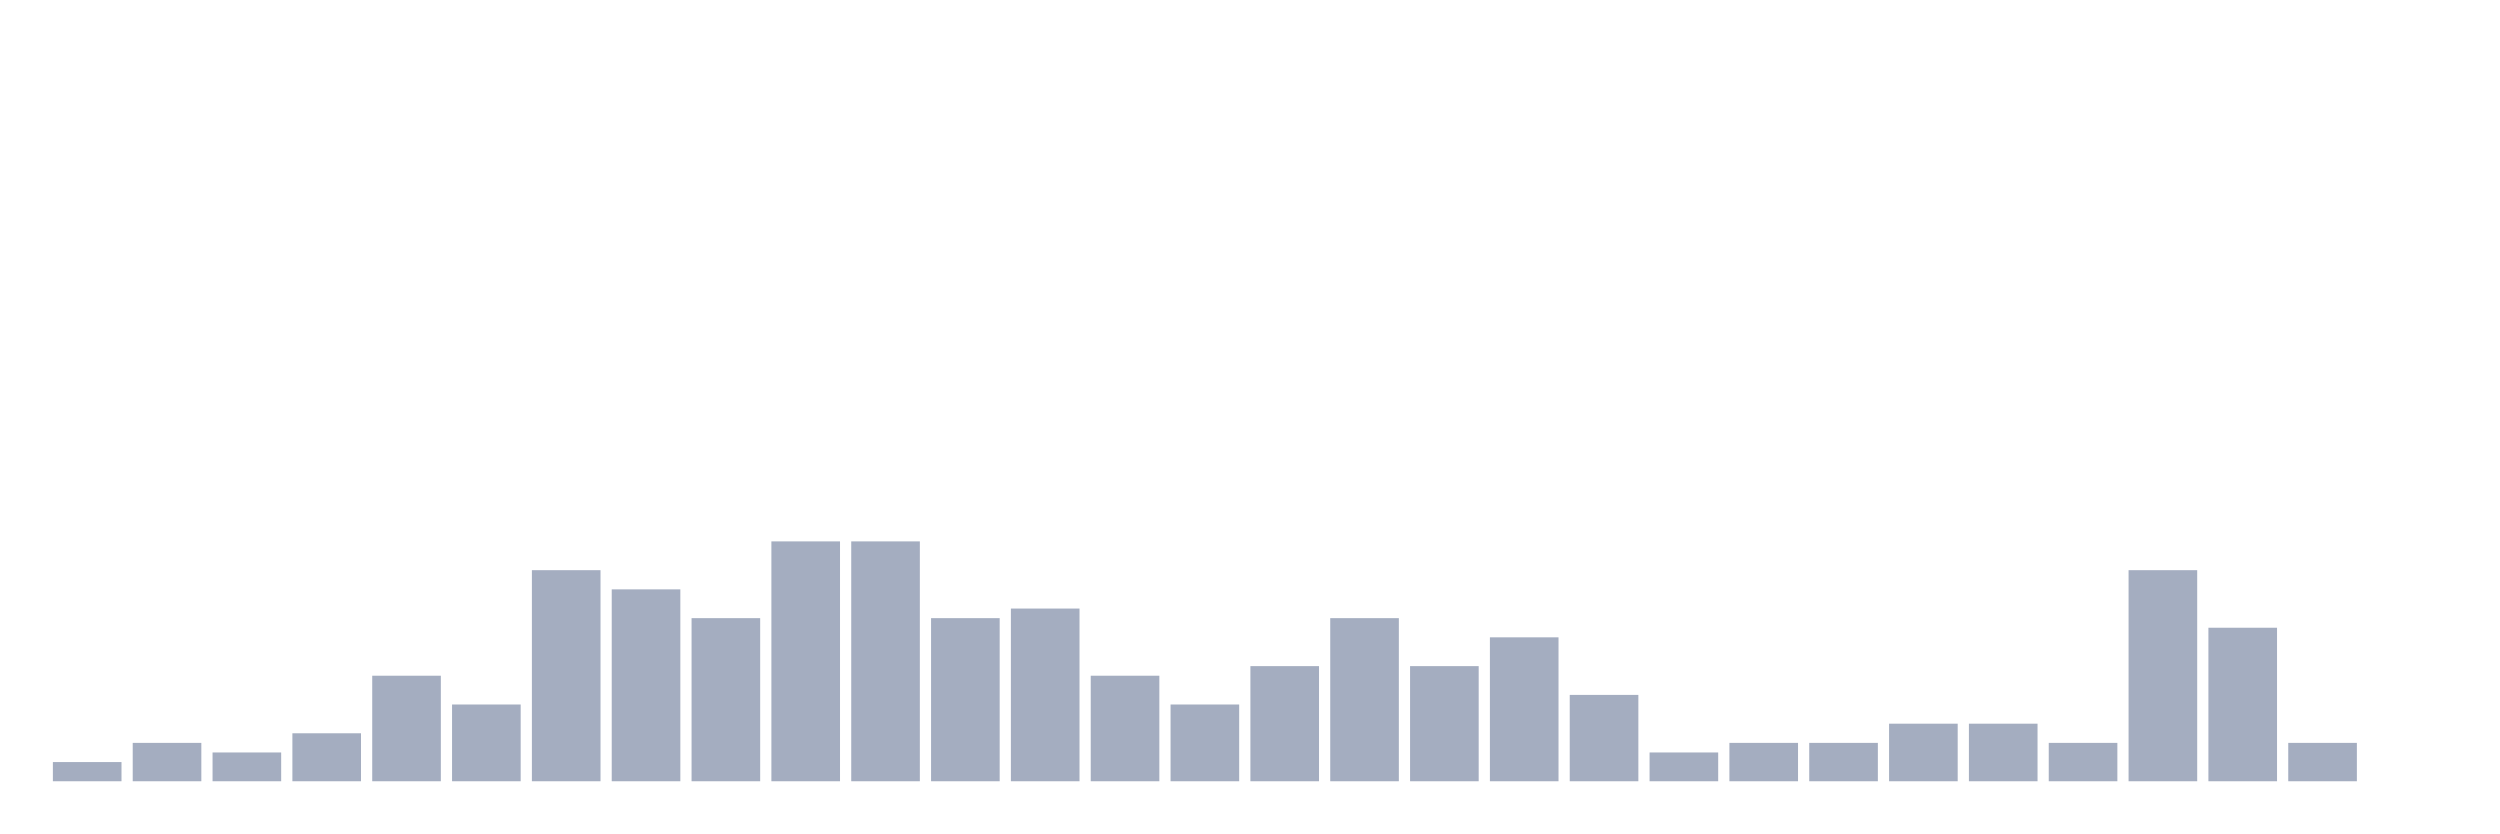
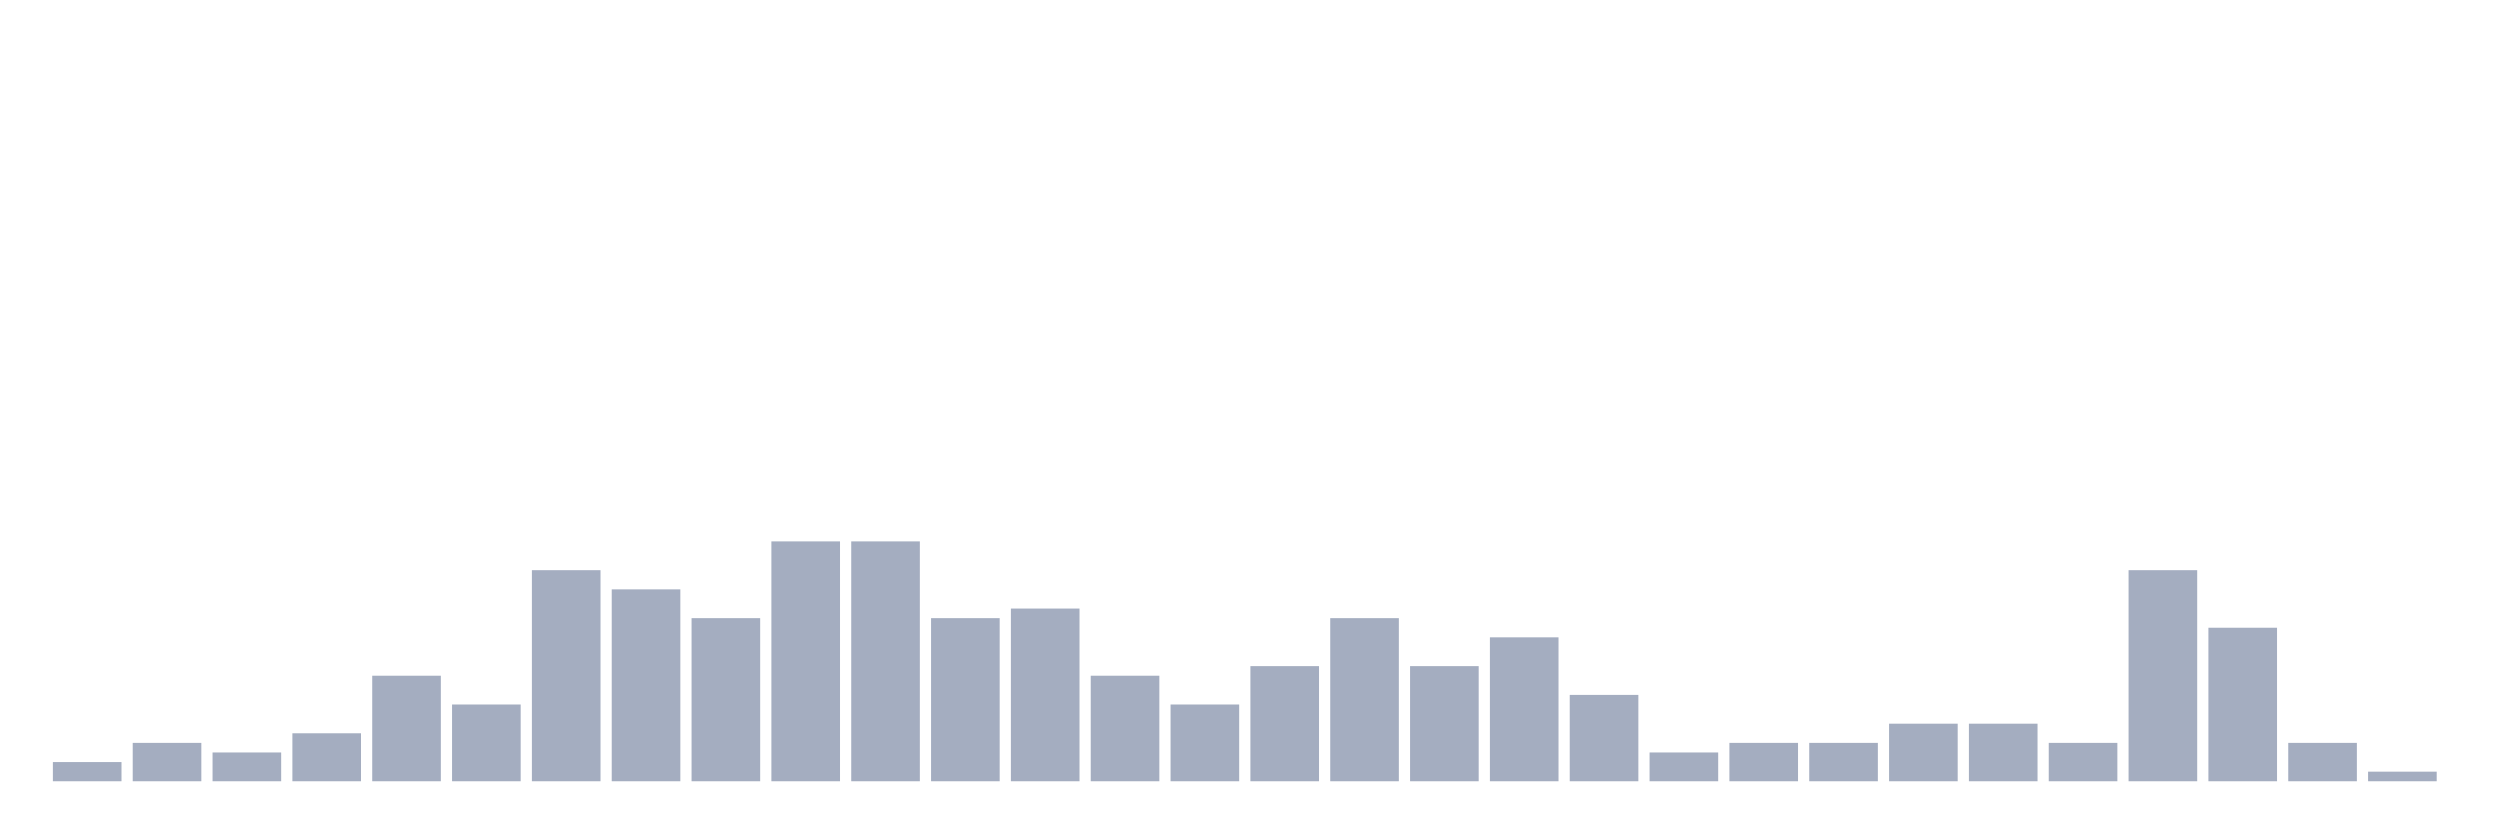
<svg xmlns="http://www.w3.org/2000/svg" viewBox="0 0 480 160">
  <g transform="translate(10,10)">
    <rect class="bar" x="0.153" width="13.175" y="136.316" height="3.684" fill="rgb(164,173,192)" />
    <rect class="bar" x="15.482" width="13.175" y="132.632" height="7.368" fill="rgb(164,173,192)" />
    <rect class="bar" x="30.81" width="13.175" y="134.474" height="5.526" fill="rgb(164,173,192)" />
    <rect class="bar" x="46.138" width="13.175" y="130.789" height="9.211" fill="rgb(164,173,192)" />
    <rect class="bar" x="61.466" width="13.175" y="119.737" height="20.263" fill="rgb(164,173,192)" />
    <rect class="bar" x="76.794" width="13.175" y="125.263" height="14.737" fill="rgb(164,173,192)" />
    <rect class="bar" x="92.123" width="13.175" y="99.474" height="40.526" fill="rgb(164,173,192)" />
    <rect class="bar" x="107.451" width="13.175" y="103.158" height="36.842" fill="rgb(164,173,192)" />
    <rect class="bar" x="122.779" width="13.175" y="108.684" height="31.316" fill="rgb(164,173,192)" />
    <rect class="bar" x="138.107" width="13.175" y="93.947" height="46.053" fill="rgb(164,173,192)" />
    <rect class="bar" x="153.436" width="13.175" y="93.947" height="46.053" fill="rgb(164,173,192)" />
    <rect class="bar" x="168.764" width="13.175" y="108.684" height="31.316" fill="rgb(164,173,192)" />
    <rect class="bar" x="184.092" width="13.175" y="106.842" height="33.158" fill="rgb(164,173,192)" />
    <rect class="bar" x="199.42" width="13.175" y="119.737" height="20.263" fill="rgb(164,173,192)" />
    <rect class="bar" x="214.748" width="13.175" y="125.263" height="14.737" fill="rgb(164,173,192)" />
    <rect class="bar" x="230.077" width="13.175" y="117.895" height="22.105" fill="rgb(164,173,192)" />
    <rect class="bar" x="245.405" width="13.175" y="108.684" height="31.316" fill="rgb(164,173,192)" />
    <rect class="bar" x="260.733" width="13.175" y="117.895" height="22.105" fill="rgb(164,173,192)" />
    <rect class="bar" x="276.061" width="13.175" y="112.368" height="27.632" fill="rgb(164,173,192)" />
    <rect class="bar" x="291.39" width="13.175" y="123.421" height="16.579" fill="rgb(164,173,192)" />
    <rect class="bar" x="306.718" width="13.175" y="134.474" height="5.526" fill="rgb(164,173,192)" />
    <rect class="bar" x="322.046" width="13.175" y="132.632" height="7.368" fill="rgb(164,173,192)" />
    <rect class="bar" x="337.374" width="13.175" y="132.632" height="7.368" fill="rgb(164,173,192)" />
    <rect class="bar" x="352.702" width="13.175" y="128.947" height="11.053" fill="rgb(164,173,192)" />
    <rect class="bar" x="368.031" width="13.175" y="128.947" height="11.053" fill="rgb(164,173,192)" />
    <rect class="bar" x="383.359" width="13.175" y="132.632" height="7.368" fill="rgb(164,173,192)" />
    <rect class="bar" x="398.687" width="13.175" y="99.474" height="40.526" fill="rgb(164,173,192)" />
    <rect class="bar" x="414.015" width="13.175" y="110.526" height="29.474" fill="rgb(164,173,192)" />
    <rect class="bar" x="429.344" width="13.175" y="132.632" height="7.368" fill="rgb(164,173,192)" />
-     <rect class="bar" x="444.672" width="13.175" y="140" height="0" fill="rgb(164,173,192)" />
+     <rect class="bar" x="444.672" width="13.175" y="138.158" height="1.842" fill="rgb(164,173,192)" />
  </g>
</svg>
